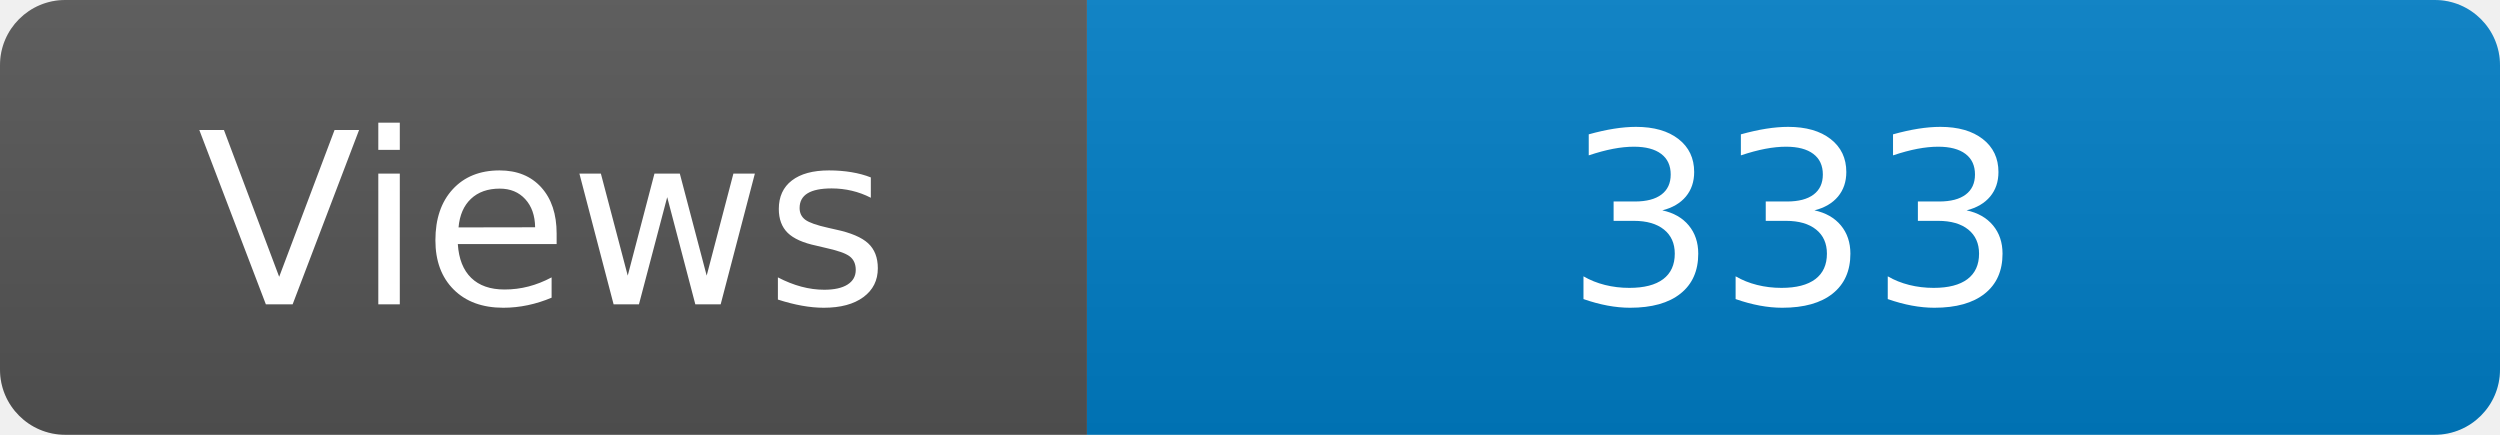
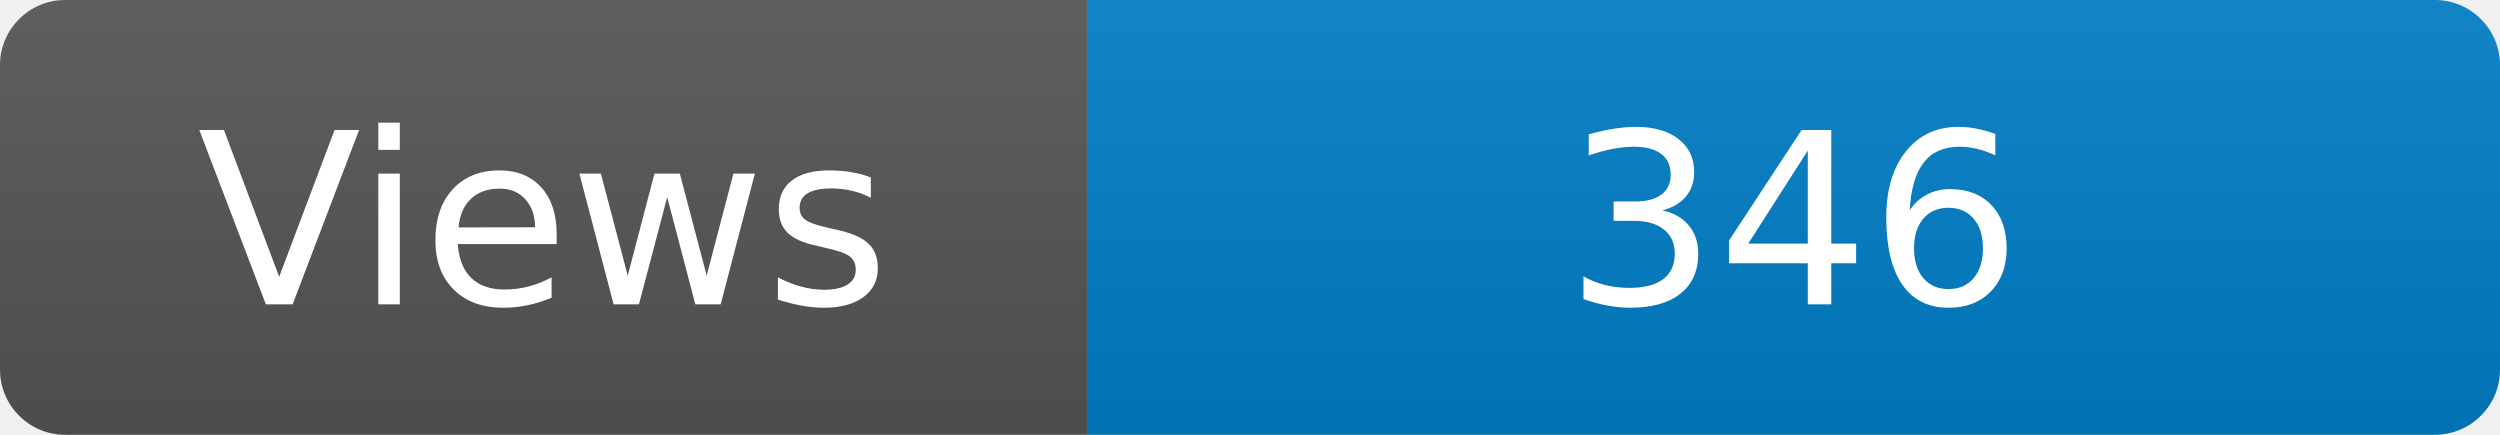
<svg xmlns="http://www.w3.org/2000/svg" width="115" height="20" role="img" aria-label="Maintained?: yes">
  <linearGradient id="s" x2="0" y2="100%">
    <stop offset="0" stop-color="#bbb" stop-opacity=".1" />
    <stop offset="1" stop-opacity=".1" />
  </linearGradient>
  <clipPath id="r">
    <rect width="115" height="20" rx="3" fill="#fff" />
  </clipPath>
  <g clip-path="url(#r)">
    <rect width="50" height="20" fill="#555" />
    <rect x="50" width="160" height="20" fill="#007ec6" />
    <rect width="115" height="20" fill="url(#s)" />
  </g>
  <g fill="#fff" text-anchor="middle" font-family="Verdana,Geneva,DejaVu Sans,sans-serif" font-size="110">
    <text x="250" y="140" transform="scale(.1)" fill="#fff">Views</text>
-     <text x="825" y="140" transform="scale(.1)" fill="#fff">333</text>
+     <text x="825" y="140" transform="scale(.1)" fill="#fff">346</text>
  </g>
</svg>
